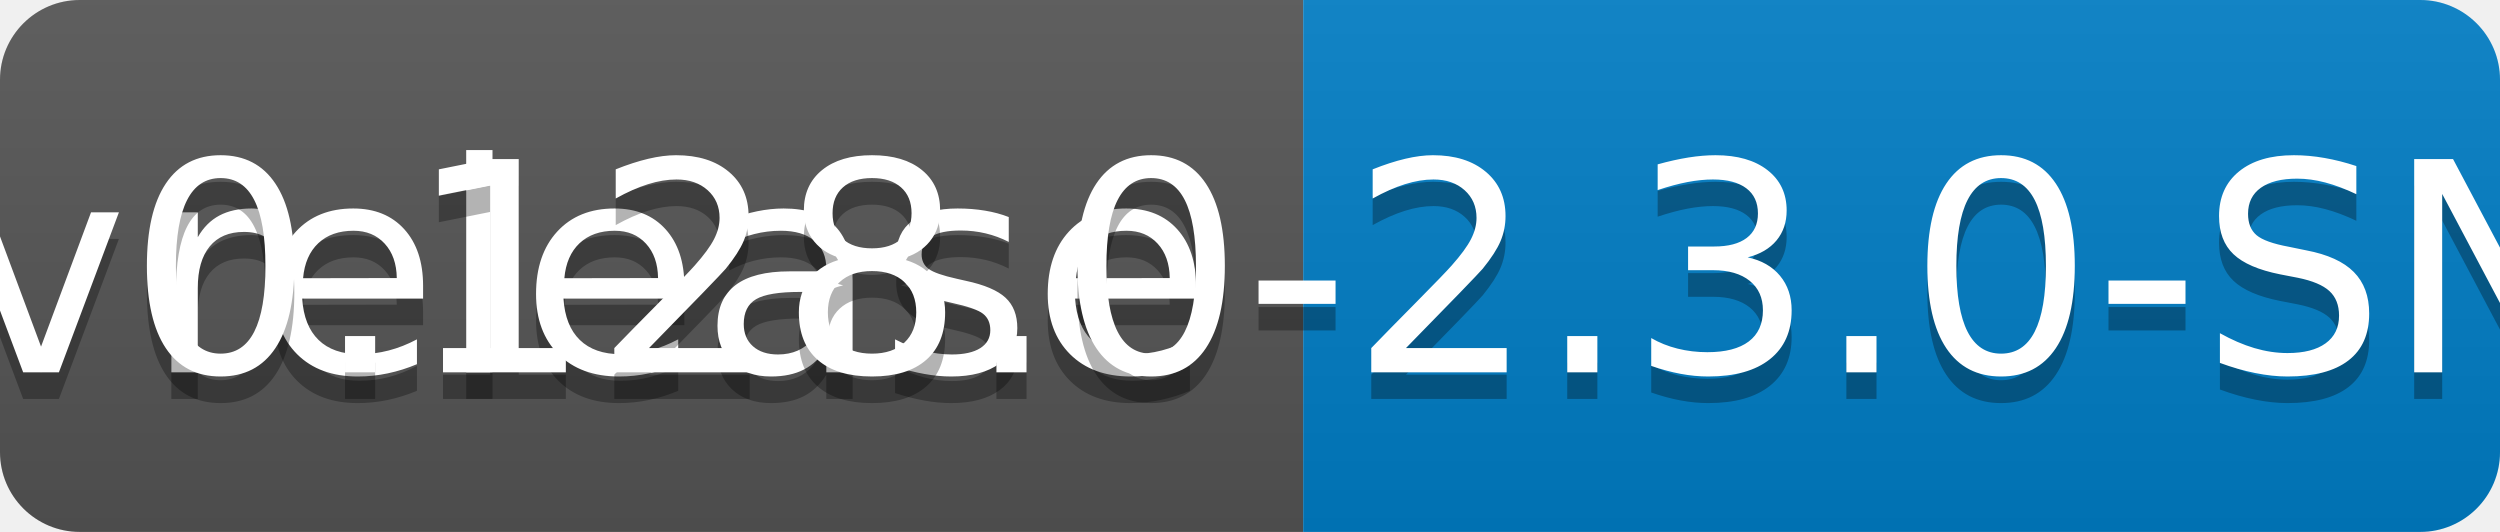
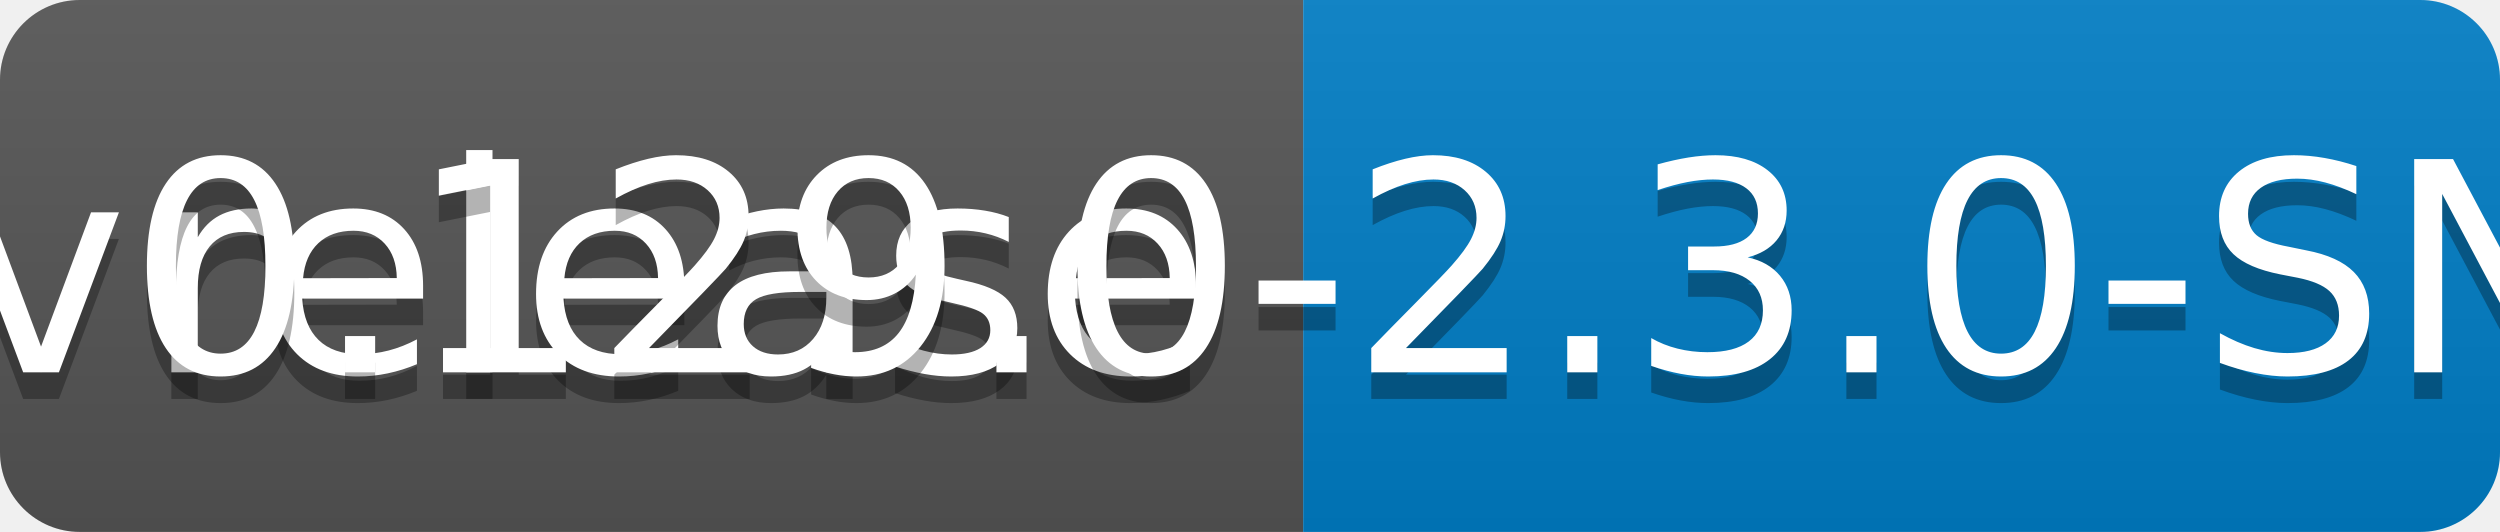
<svg xmlns="http://www.w3.org/2000/svg" width="94" height="20">
  <linearGradient id="b" x2="0" y2="100%">
    <stop offset="0" stop-color="#bbb" stop-opacity=".1" />
    <stop offset="1" stop-opacity=".1" />
  </linearGradient>
  <clipPath id="a">
    <rect width="94" height="20" rx="3" fill="#fff" />
  </clipPath>
  <g clip-path="url(#a)">
    <path fill="#555" d="M0 0h49v20H0z" />
    <path fill="#007ec6" d="M49 0h45v20H49z" />
    <path fill="url(#b)" d="M0 0h94v20H0z" />
  </g>
  <g fill="#fff" text-anchor="middle" font-family="DejaVu Sans,Verdana,Geneva,sans-serif" font-size="110">
    <text x="255" y="150" fill="#010101" fill-opacity=".3" transform="scale(.1)" textLength="390">release</text>
    <text x="255" y="140" transform="scale(.1)" textLength="390">release</text>
-     <text x="705" y="150" fill="#010101" fill-opacity=".3" transform="scale(.1)" textLength="350">v0.128.0-2.3.0-SNAPSHOT</text>
-     <text x="705" y="140" transform="scale(.1)" textLength="350">v0.128.0-2.3.0-SNAPSHOT</text>
+     <text x="705" y="150" fill="#010101" fill-opacity=".3" transform="scale(.1)" textLength="350">v0.129.0-2.3.0-SNAPSHOT</text>
+     <text x="705" y="140" transform="scale(.1)" textLength="350">v0.129.0-2.3.0-SNAPSHOT</text>
  </g>
</svg>
